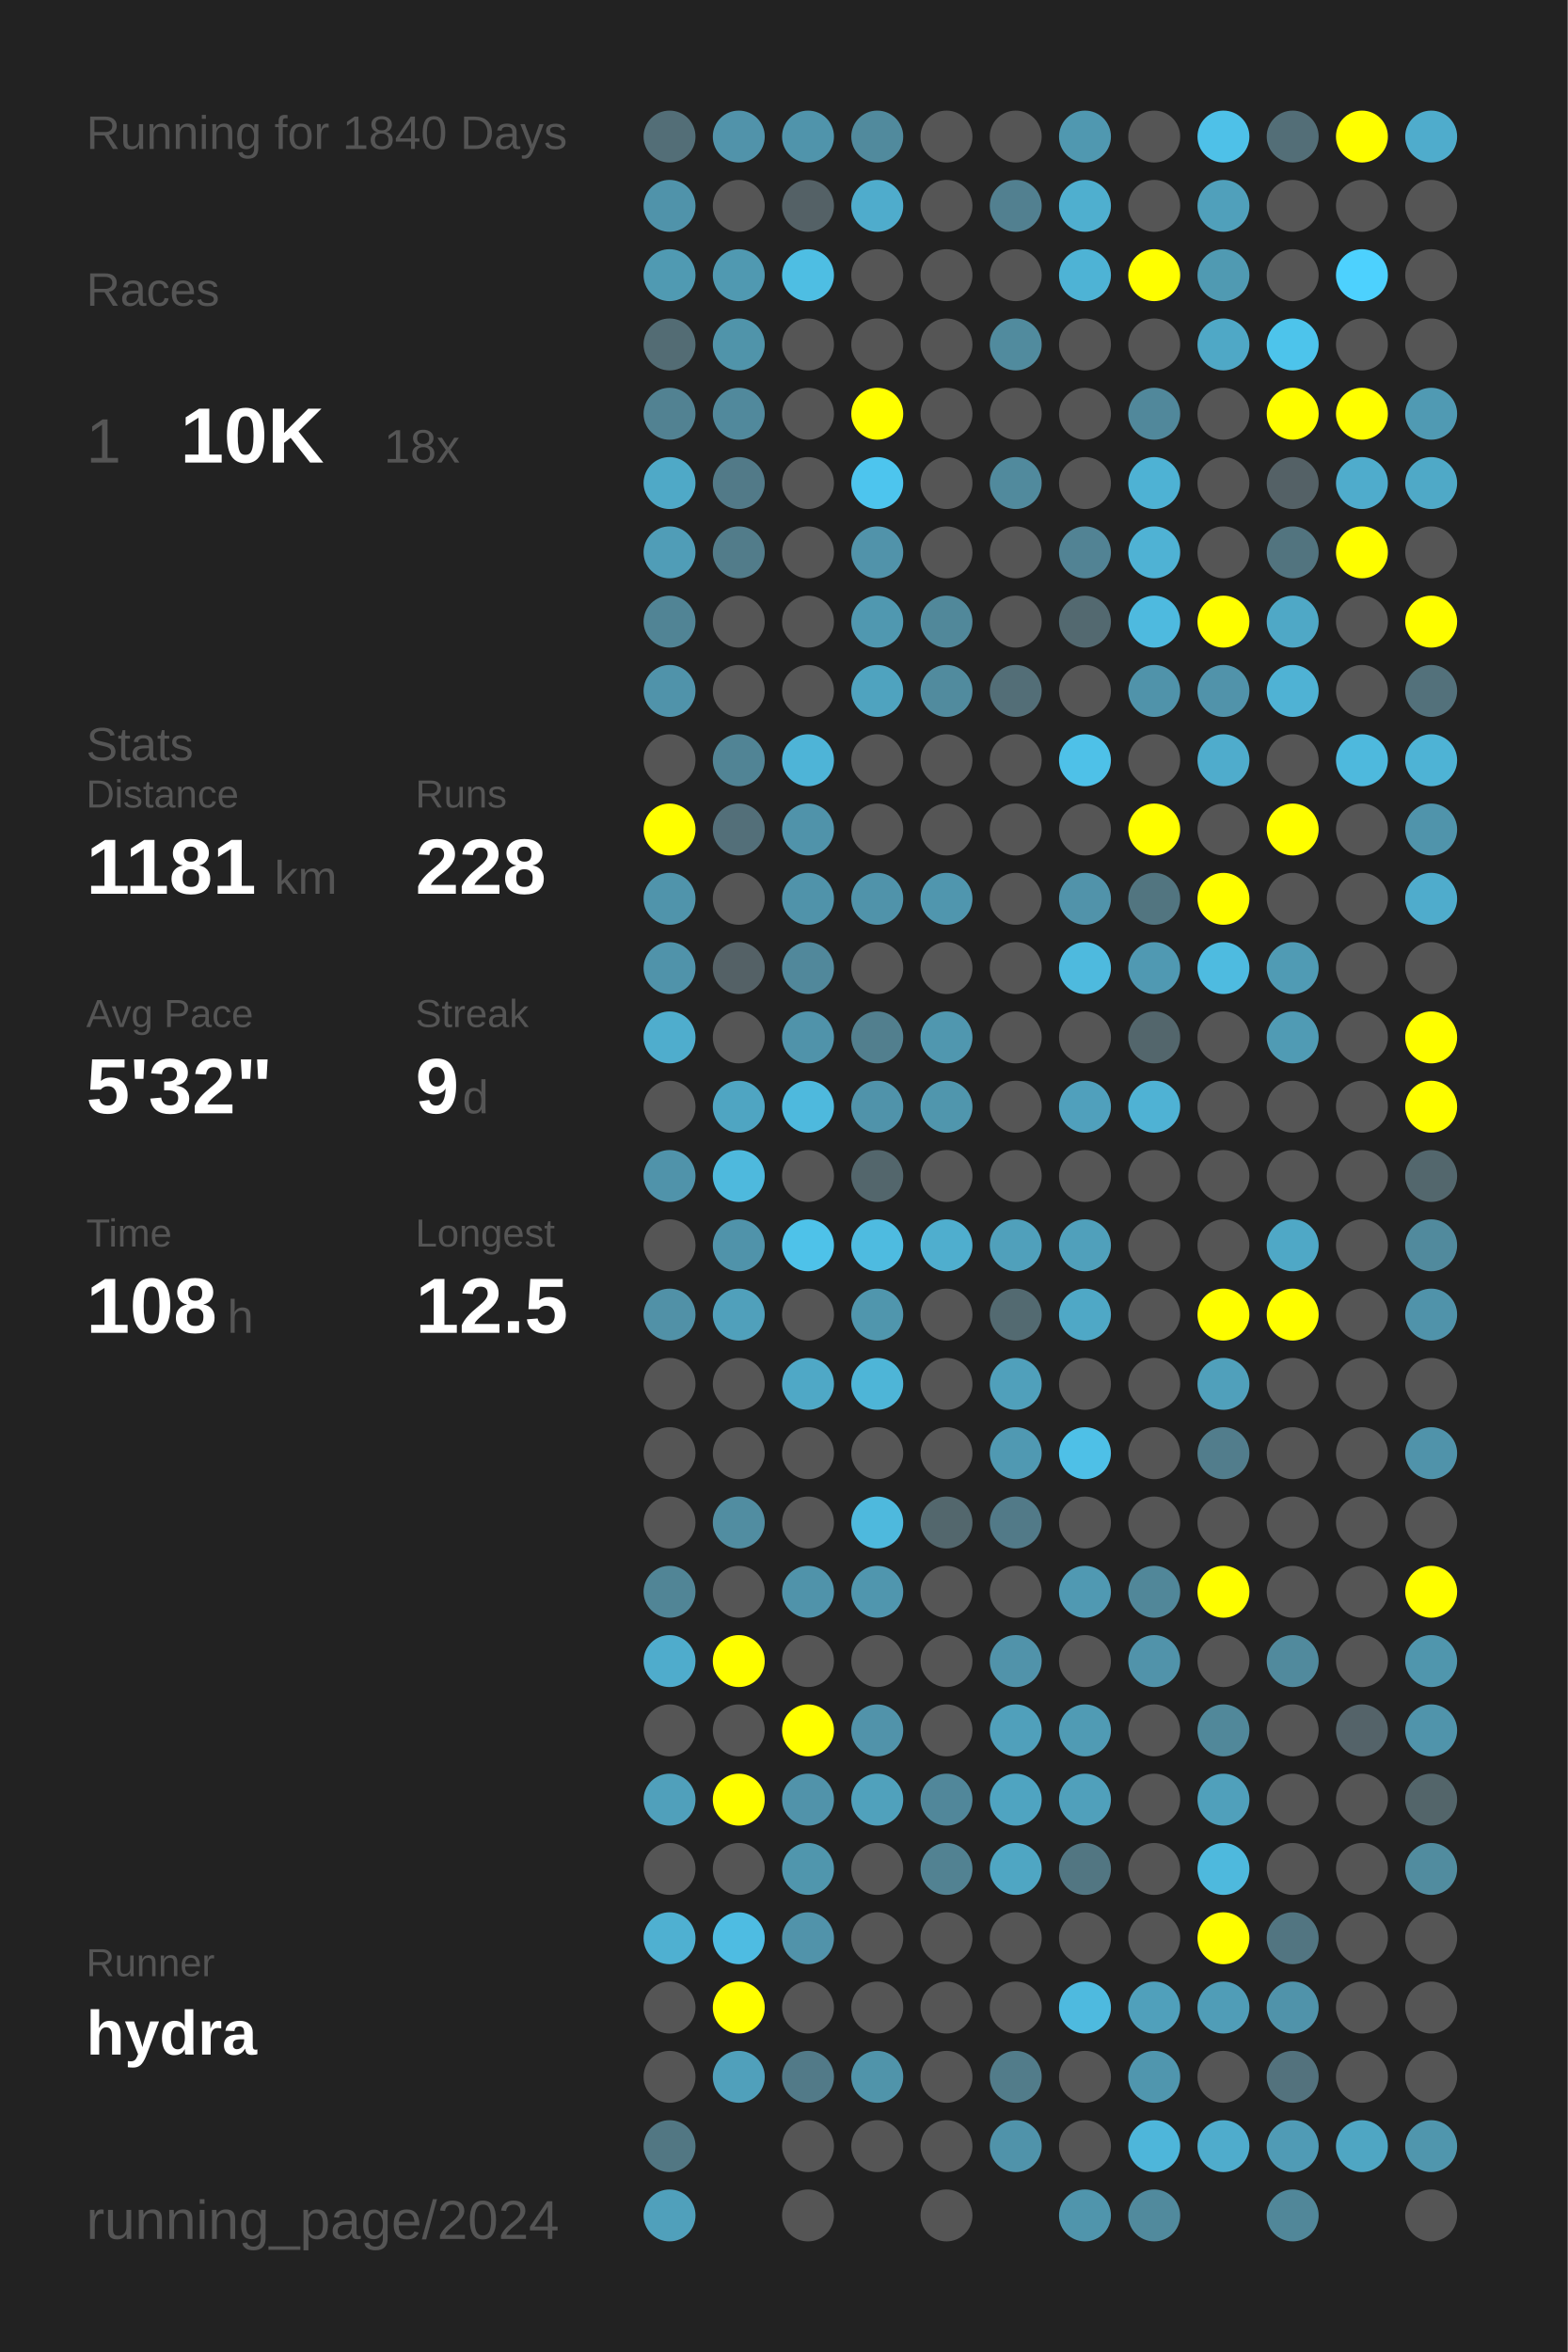
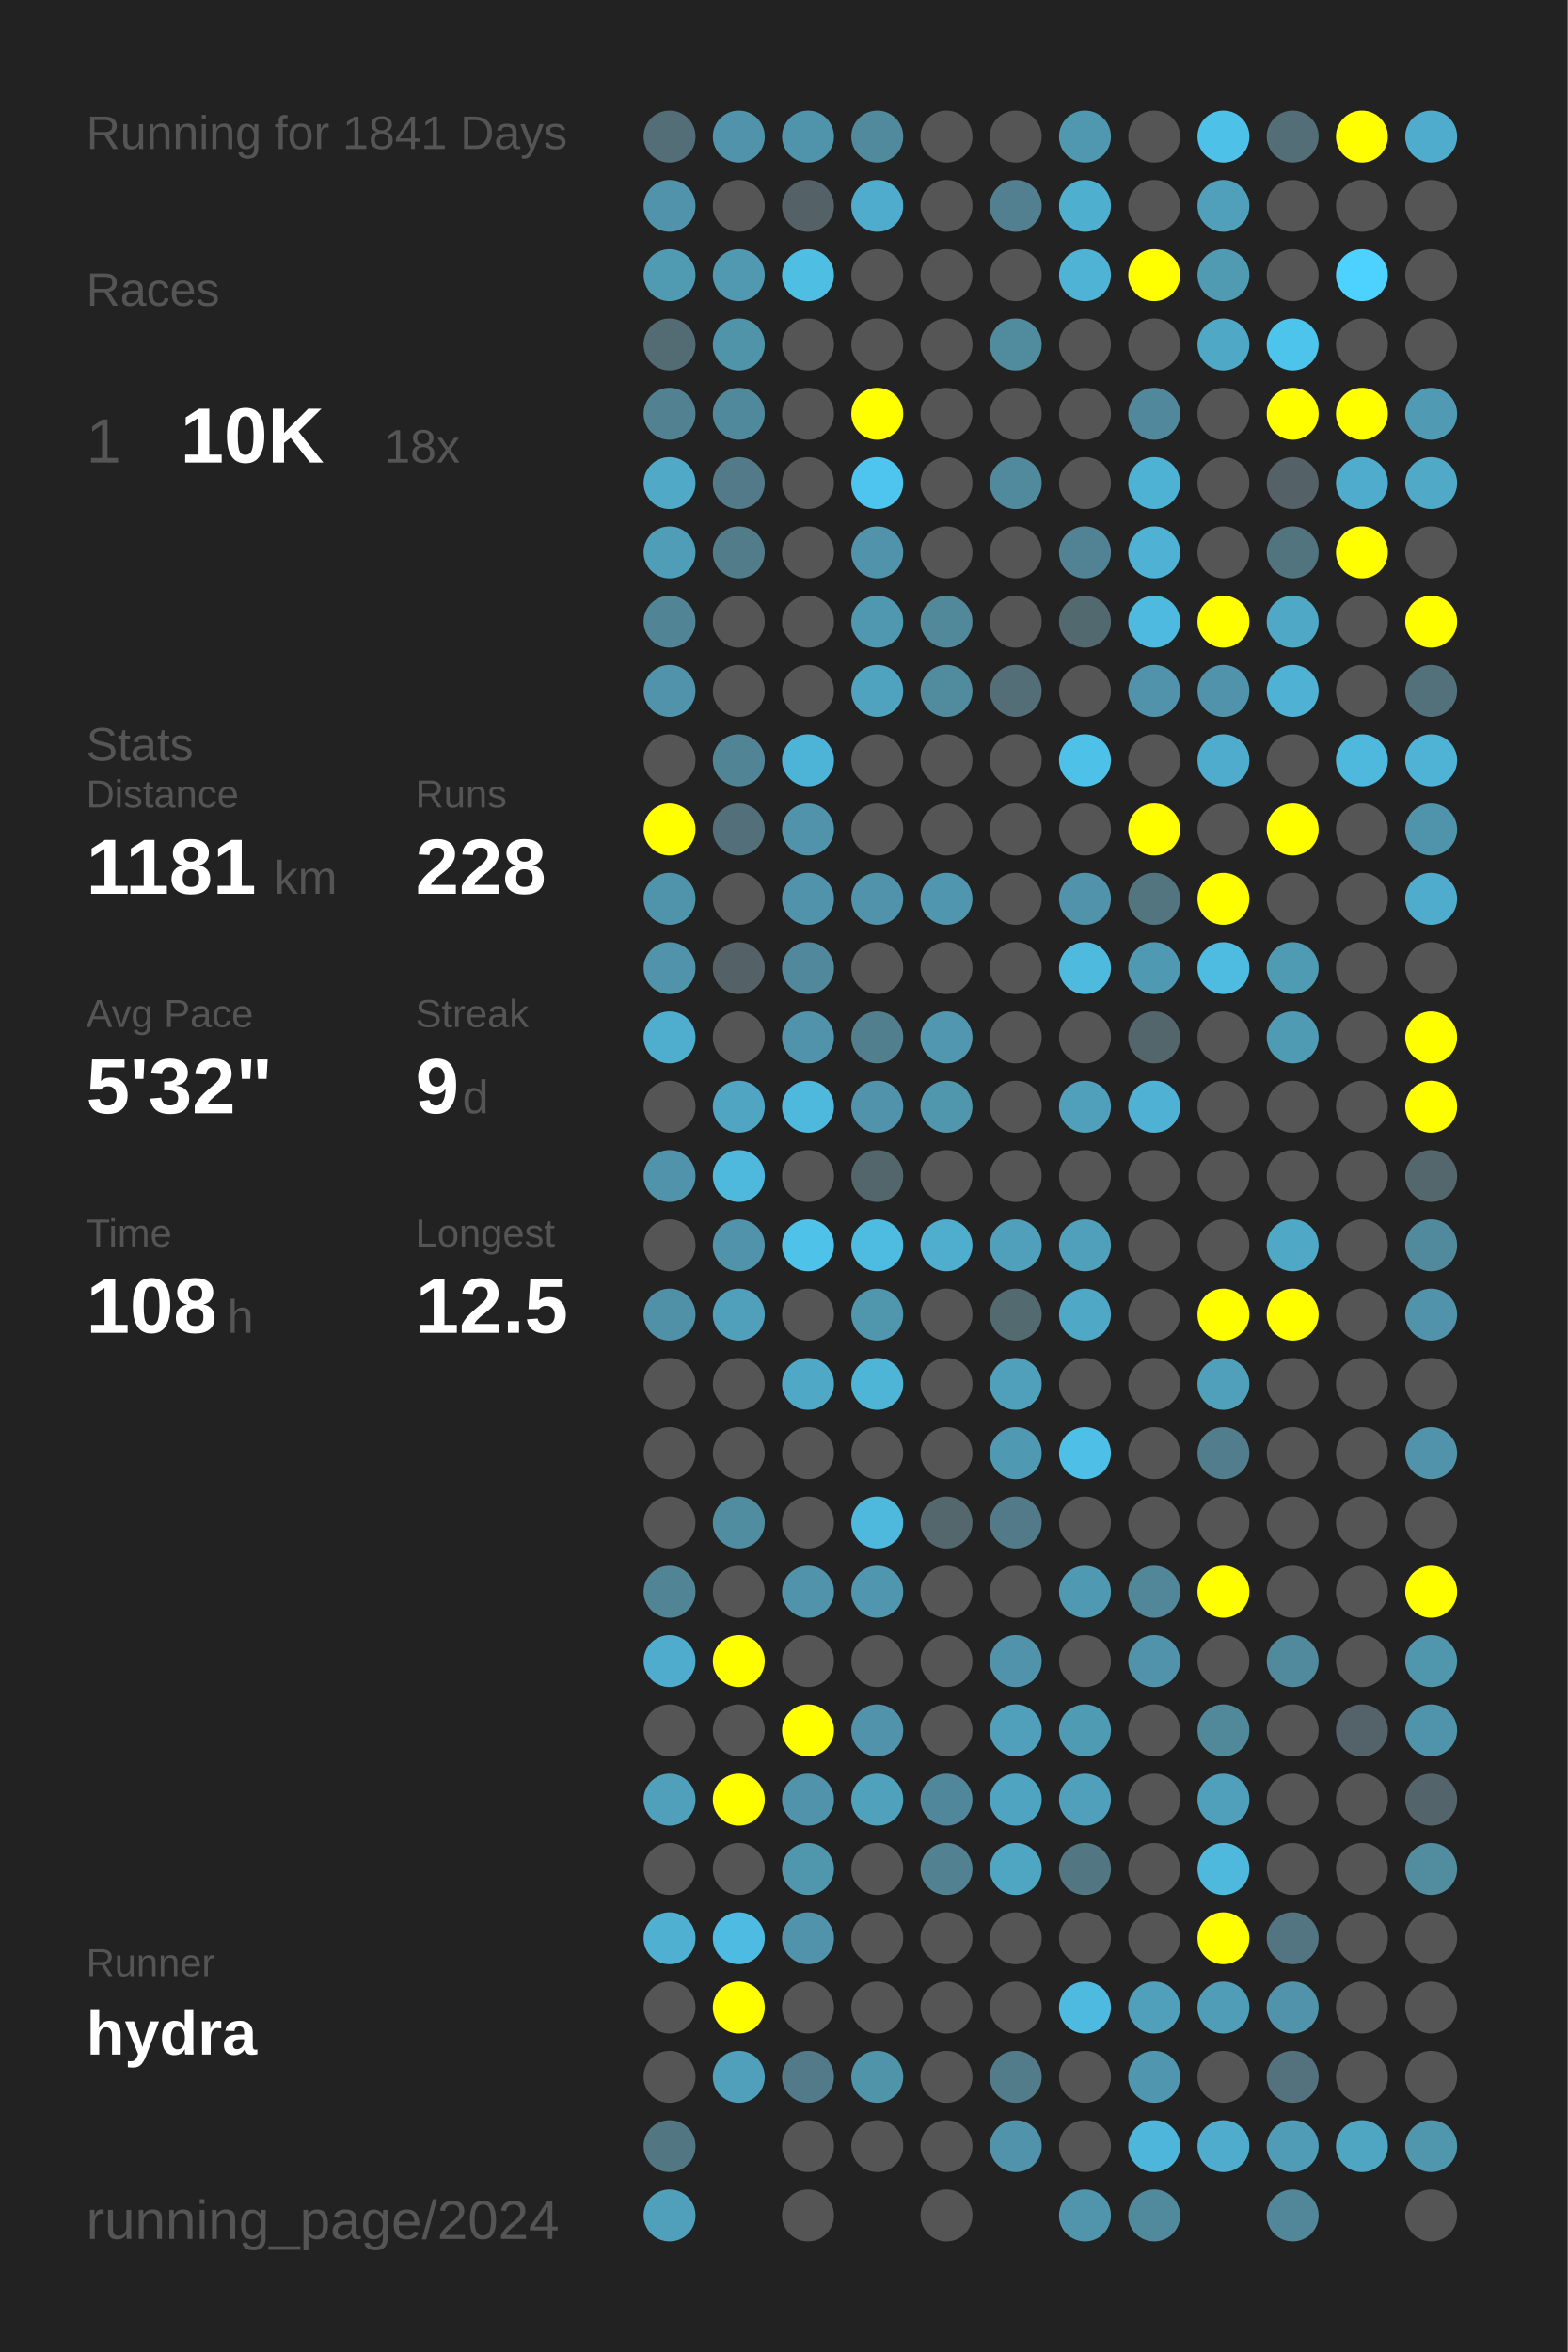
<svg xmlns="http://www.w3.org/2000/svg" baseProfile="full" height="300mm" version="1.1" viewBox="0,0,200,300" width="200mm">
  <defs />
  <rect fill="#222222" height="300" width="200" x="0" y="0" />
-   <text fill="#555555" style="font-size:6px; font-family:Arial;" x="11" y="19">Running for 1840 Days</text>
+   <text fill="#555555" style="font-size:6px; font-family:Arial;" x="11" y="19">Running for 1841 Days</text>
  <text fill="#555555" style="font-size:6px; font-family:Arial;" x="11" y="39">Races</text>
  <text fill="#555555" style="font-size:8px; font-family:Arial;" x="11" y="59">1</text>
  <text fill="#FFFFFF" style="font-size:10px; font-family:Arial; font-weight:bold;" x="23" y="59">10K</text>
  <text fill="#555555" style="font-size:6px; font-family:Arial;" x="49" y="59">18x</text>
  <text fill="#555555" style="font-size:6px; font-family:Arial;" x="11" y="97">Stats</text>
  <text fill="#555555" style="font-size:5px; font-family:Arial;" x="11" y="103">Distance</text>
  <text fill="#FFFFFF" style="font-size:10px; font-family:Arial; font-weight:bold;" x="11" y="114">1181</text>
  <text fill="#555555" style="font-size:6px; font-family:Arial;" x="35" y="114">km</text>
  <text fill="#555555" style="font-size:5px; font-family:Arial;" x="53" y="103">Runs</text>
  <text fill="#FFFFFF" style="font-size:10px; font-family:Arial; font-weight:bold;" x="53" y="114">228</text>
  <text fill="#555555" style="font-size:5px; font-family:Arial;" x="11" y="131">Avg Pace</text>
  <text fill="#FFFFFF" style="font-size:10px; font-family:Arial; font-weight:bold;" x="11" y="142">5'32"</text>
  <text fill="#555555" style="font-size:5px; font-family:Arial;" x="53" y="131">Streak</text>
  <text fill="#FFFFFF" style="font-size:10px; font-family:Arial; font-weight:bold;" x="53" y="142">9</text>
  <text fill="#555555" style="font-size:6px; font-family:Arial;" x="59" y="142">d</text>
  <text fill="#555555" style="font-size:5px; font-family:Arial;" x="11" y="159">Time</text>
  <text fill="#FFFFFF" style="font-size:10px; font-family:Arial; font-weight:bold;" x="11" y="170">108</text>
  <text fill="#555555" style="font-size:6px; font-family:Arial;" x="29" y="170">h</text>
  <text fill="#555555" style="font-size:5px; font-family:Arial;" x="53" y="159">Longest</text>
  <text fill="#FFFFFF" style="font-size:10px; font-family:Arial; font-weight:bold;" x="53" y="170">12.5</text>
  <text fill="#555555" style="font-size:5px; font-family:Arial;" x="11" y="252.065">Runner</text>
  <text fill="#FFFFFF" style="font-size:8px; font-family:Arial; font-weight:bold;" x="11" y="262.065">hydra</text>
  <text fill="#555555" style="font-size:7px; font-family:Arial;" x="11" y="285.581">running_page/2024</text>
  <circle cx="85.417" cy="17.419" fill="#536e77" r="3.312" />
  <circle cx="85.417" cy="26.258" fill="#5093aa" r="3.312" />
  <circle cx="85.417" cy="35.097" fill="#509ab2" r="3.312" />
  <circle cx="85.417" cy="43.935" fill="#536c74" r="3.312" />
  <circle cx="85.417" cy="52.774" fill="#528292" r="3.312" />
  <circle cx="85.417" cy="61.613" fill="#4fa9c7" r="3.312" />
  <circle cx="85.417" cy="70.452" fill="#509db7" r="3.312" />
  <circle cx="85.417" cy="79.29" fill="#518495" r="3.312" />
  <circle cx="85.417" cy="88.129" fill="#5093aa" r="3.312" />
  <circle cx="85.417" cy="96.968" fill="#555555" r="3.312" />
  <circle cx="85.417" cy="105.806" fill="#FFFF00" r="3.312" />
  <circle cx="85.417" cy="114.645" fill="#5094ab" r="3.312" />
  <circle cx="85.417" cy="123.484" fill="#5093aa" r="3.312" />
  <circle cx="85.417" cy="132.323" fill="#4fadcd" r="3.312" />
  <circle cx="85.417" cy="141.161" fill="#555555" r="3.312" />
  <circle cx="85.417" cy="150" fill="#5093aa" r="3.312" />
  <circle cx="85.417" cy="158.839" fill="#555555" r="3.312" />
  <circle cx="85.417" cy="167.677" fill="#5191a7" r="3.312" />
  <circle cx="85.417" cy="176.516" fill="#555555" r="3.312" />
  <circle cx="85.417" cy="185.355" fill="#555555" r="3.312" />
  <circle cx="85.417" cy="194.194" fill="#555555" r="3.312" />
  <circle cx="85.417" cy="203.032" fill="#518596" r="3.312" />
  <circle cx="85.417" cy="211.871" fill="#4faccc" r="3.312" />
  <circle cx="85.417" cy="220.71" fill="#555555" r="3.312" />
  <circle cx="85.417" cy="229.548" fill="#50a0bb" r="3.312" />
  <circle cx="85.417" cy="238.387" fill="#555555" r="3.312" />
  <circle cx="85.417" cy="247.226" fill="#4fb0d1" r="3.312" />
  <circle cx="85.417" cy="256.065" fill="#555555" r="3.312" />
  <circle cx="85.417" cy="264.903" fill="#555555" r="3.312" />
  <circle cx="85.417" cy="273.742" fill="#527783" r="3.312" />
  <circle cx="85.417" cy="282.581" fill="#50a0bb" r="3.312" />
  <circle cx="94.25" cy="17.419" fill="#5193aa" r="3.312" />
  <circle cx="94.25" cy="26.258" fill="#555555" r="3.312" />
  <circle cx="94.25" cy="35.097" fill="#5099b1" r="3.312" />
  <circle cx="94.25" cy="43.935" fill="#5094aa" r="3.312" />
  <circle cx="94.25" cy="52.774" fill="#51899c" r="3.312" />
  <circle cx="94.25" cy="61.613" fill="#527a88" r="3.312" />
  <circle cx="94.25" cy="70.452" fill="#527c8a" r="3.312" />
  <circle cx="94.25" cy="79.29" fill="#555555" r="3.312" />
  <circle cx="94.25" cy="88.129" fill="#555555" r="3.312" />
  <circle cx="94.25" cy="96.968" fill="#518495" r="3.312" />
  <circle cx="94.25" cy="105.806" fill="#536f79" r="3.312" />
  <circle cx="94.25" cy="114.645" fill="#555555" r="3.312" />
  <circle cx="94.25" cy="123.484" fill="#546166" r="3.312" />
  <circle cx="94.25" cy="132.323" fill="#555555" r="3.312" />
  <circle cx="94.25" cy="141.161" fill="#4fa5c2" r="3.312" />
  <circle cx="94.25" cy="150" fill="#4eb9dd" r="3.312" />
  <circle cx="94.25" cy="158.839" fill="#5093aa" r="3.312" />
  <circle cx="94.25" cy="167.677" fill="#50a0bb" r="3.312" />
  <circle cx="94.25" cy="176.516" fill="#555555" r="3.312" />
  <circle cx="94.25" cy="185.355" fill="#555555" r="3.312" />
  <circle cx="94.25" cy="194.194" fill="#518da1" r="3.312" />
  <circle cx="94.25" cy="203.032" fill="#555555" r="3.312" />
  <circle cx="94.25" cy="211.871" fill="#FFFF00" r="3.312" />
  <circle cx="94.25" cy="220.71" fill="#555555" r="3.312" />
  <circle cx="94.25" cy="229.548" fill="#FFFF00" r="3.312" />
  <circle cx="94.25" cy="238.387" fill="#555555" r="3.312" />
  <circle cx="94.25" cy="247.226" fill="#4ebce2" r="3.312" />
  <circle cx="94.25" cy="256.065" fill="#FFFF00" r="3.312" />
  <circle cx="94.25" cy="264.903" fill="#50a0bb" r="3.312" />
  <circle cx="103.083" cy="17.419" fill="#5094ab" r="3.312" />
  <circle cx="103.083" cy="26.258" fill="#546166" r="3.312" />
  <circle cx="103.083" cy="35.097" fill="#4ebee3" r="3.312" />
  <circle cx="103.083" cy="43.935" fill="#555555" r="3.312" />
  <circle cx="103.083" cy="52.774" fill="#555555" r="3.312" />
  <circle cx="103.083" cy="61.613" fill="#555555" r="3.312" />
  <circle cx="103.083" cy="70.452" fill="#555555" r="3.312" />
  <circle cx="103.083" cy="79.29" fill="#555555" r="3.312" />
  <circle cx="103.083" cy="88.129" fill="#555555" r="3.312" />
  <circle cx="103.083" cy="96.968" fill="#4eb4d7" r="3.312" />
  <circle cx="103.083" cy="105.806" fill="#5093aa" r="3.312" />
  <circle cx="103.083" cy="114.645" fill="#5093aa" r="3.312" />
  <circle cx="103.083" cy="123.484" fill="#51889b" r="3.312" />
  <circle cx="103.083" cy="132.323" fill="#5093aa" r="3.312" />
  <circle cx="103.083" cy="141.161" fill="#4eb9dd" r="3.312" />
  <circle cx="103.083" cy="150" fill="#555555" r="3.312" />
  <circle cx="103.083" cy="158.839" fill="#4ec2e9" r="3.312" />
  <circle cx="103.083" cy="167.677" fill="#555555" r="3.312" />
  <circle cx="103.083" cy="176.516" fill="#4fa8c6" r="3.312" />
  <circle cx="103.083" cy="185.355" fill="#555555" r="3.312" />
  <circle cx="103.083" cy="194.194" fill="#555555" r="3.312" />
  <circle cx="103.083" cy="203.032" fill="#5093aa" r="3.312" />
  <circle cx="103.083" cy="211.871" fill="#555555" r="3.312" />
  <circle cx="103.083" cy="220.71" fill="#FFFF00" r="3.312" />
  <circle cx="103.083" cy="229.548" fill="#5193aa" r="3.312" />
  <circle cx="103.083" cy="238.387" fill="#5096ad" r="3.312" />
  <circle cx="103.083" cy="247.226" fill="#5193aa" r="3.312" />
  <circle cx="103.083" cy="256.065" fill="#555555" r="3.312" />
  <circle cx="103.083" cy="264.903" fill="#527a88" r="3.312" />
  <circle cx="103.083" cy="273.742" fill="#555555" r="3.312" />
  <circle cx="103.083" cy="282.581" fill="#555555" r="3.312" />
  <circle cx="111.917" cy="17.419" fill="#518a9d" r="3.312" />
  <circle cx="111.917" cy="26.258" fill="#4faccc" r="3.312" />
  <circle cx="111.917" cy="35.097" fill="#555555" r="3.312" />
  <circle cx="111.917" cy="43.935" fill="#555555" r="3.312" />
  <circle cx="111.917" cy="52.774" fill="#FFFF00" r="3.312" />
  <circle cx="111.917" cy="61.613" fill="#4dc5ee" r="3.312" />
  <circle cx="111.917" cy="70.452" fill="#5193aa" r="3.312" />
  <circle cx="111.917" cy="79.29" fill="#5098b0" r="3.312" />
  <circle cx="111.917" cy="88.129" fill="#4fa3bf" r="3.312" />
  <circle cx="111.917" cy="96.968" fill="#555555" r="3.312" />
  <circle cx="111.917" cy="105.806" fill="#555555" r="3.312" />
  <circle cx="111.917" cy="114.645" fill="#5093aa" r="3.312" />
  <circle cx="111.917" cy="123.484" fill="#555555" r="3.312" />
  <circle cx="111.917" cy="132.323" fill="#527f8e" r="3.312" />
  <circle cx="111.917" cy="141.161" fill="#5093aa" r="3.312" />
  <circle cx="111.917" cy="150" fill="#53666c" r="3.312" />
  <circle cx="111.917" cy="158.839" fill="#4ebbe0" r="3.312" />
  <circle cx="111.917" cy="167.677" fill="#5096ad" r="3.312" />
  <circle cx="111.917" cy="176.516" fill="#4eb5d7" r="3.312" />
  <circle cx="111.917" cy="185.355" fill="#555555" r="3.312" />
  <circle cx="111.917" cy="194.194" fill="#4eb9dd" r="3.312" />
  <circle cx="111.917" cy="203.032" fill="#5096ae" r="3.312" />
  <circle cx="111.917" cy="211.871" fill="#555555" r="3.312" />
  <circle cx="111.917" cy="220.71" fill="#5193aa" r="3.312" />
  <circle cx="111.917" cy="229.548" fill="#50a1bc" r="3.312" />
  <circle cx="111.917" cy="238.387" fill="#555555" r="3.312" />
  <circle cx="111.917" cy="247.226" fill="#555555" r="3.312" />
  <circle cx="111.917" cy="256.065" fill="#555555" r="3.312" />
  <circle cx="111.917" cy="264.903" fill="#5094aa" r="3.312" />
  <circle cx="111.917" cy="273.742" fill="#555555" r="3.312" />
  <circle cx="120.75" cy="17.419" fill="#555555" r="3.312" />
  <circle cx="120.75" cy="26.258" fill="#555555" r="3.312" />
  <circle cx="120.75" cy="35.097" fill="#555555" r="3.312" />
  <circle cx="120.75" cy="43.935" fill="#555555" r="3.312" />
  <circle cx="120.75" cy="52.774" fill="#555555" r="3.312" />
  <circle cx="120.75" cy="61.613" fill="#555555" r="3.312" />
  <circle cx="120.75" cy="70.452" fill="#555555" r="3.312" />
  <circle cx="120.75" cy="79.29" fill="#51889a" r="3.312" />
  <circle cx="120.75" cy="88.129" fill="#518b9e" r="3.312" />
  <circle cx="120.75" cy="96.968" fill="#555555" r="3.312" />
  <circle cx="120.75" cy="105.806" fill="#555555" r="3.312" />
  <circle cx="120.75" cy="114.645" fill="#5096ae" r="3.312" />
  <circle cx="120.75" cy="123.484" fill="#555555" r="3.312" />
  <circle cx="120.75" cy="132.323" fill="#5097af" r="3.312" />
  <circle cx="120.75" cy="141.161" fill="#5096ad" r="3.312" />
  <circle cx="120.75" cy="150" fill="#555555" r="3.312" />
  <circle cx="120.75" cy="158.839" fill="#4faece" r="3.312" />
  <circle cx="120.75" cy="167.677" fill="#555555" r="3.312" />
  <circle cx="120.75" cy="176.516" fill="#555555" r="3.312" />
  <circle cx="120.75" cy="185.355" fill="#555555" r="3.312" />
  <circle cx="120.75" cy="194.194" fill="#53676d" r="3.312" />
  <circle cx="120.75" cy="203.032" fill="#555555" r="3.312" />
  <circle cx="120.75" cy="211.871" fill="#555555" r="3.312" />
  <circle cx="120.75" cy="220.71" fill="#555555" r="3.312" />
  <circle cx="120.75" cy="229.548" fill="#51879a" r="3.312" />
  <circle cx="120.75" cy="238.387" fill="#528292" r="3.312" />
  <circle cx="120.75" cy="247.226" fill="#555555" r="3.312" />
  <circle cx="120.75" cy="256.065" fill="#555555" r="3.312" />
  <circle cx="120.75" cy="264.903" fill="#555555" r="3.312" />
  <circle cx="120.75" cy="273.742" fill="#555555" r="3.312" />
  <circle cx="120.75" cy="282.581" fill="#555555" r="3.312" />
  <circle cx="129.583" cy="17.419" fill="#555555" r="3.312" />
  <circle cx="129.583" cy="26.258" fill="#528090" r="3.312" />
  <circle cx="129.583" cy="35.097" fill="#555555" r="3.312" />
  <circle cx="129.583" cy="43.935" fill="#518b9e" r="3.312" />
  <circle cx="129.583" cy="52.774" fill="#555555" r="3.312" />
  <circle cx="129.583" cy="61.613" fill="#518a9d" r="3.312" />
  <circle cx="129.583" cy="70.452" fill="#555555" r="3.312" />
  <circle cx="129.583" cy="79.29" fill="#555555" r="3.312" />
  <circle cx="129.583" cy="88.129" fill="#536e77" r="3.312" />
  <circle cx="129.583" cy="96.968" fill="#555555" r="3.312" />
  <circle cx="129.583" cy="105.806" fill="#555555" r="3.312" />
  <circle cx="129.583" cy="114.645" fill="#555555" r="3.312" />
  <circle cx="129.583" cy="123.484" fill="#555555" r="3.312" />
  <circle cx="129.583" cy="132.323" fill="#555555" r="3.312" />
  <circle cx="129.583" cy="141.161" fill="#555555" r="3.312" />
  <circle cx="129.583" cy="150" fill="#555555" r="3.312" />
  <circle cx="129.583" cy="158.839" fill="#50a0bb" r="3.312" />
  <circle cx="129.583" cy="167.677" fill="#536a71" r="3.312" />
  <circle cx="129.583" cy="176.516" fill="#50a0bb" r="3.312" />
  <circle cx="129.583" cy="185.355" fill="#5099b2" r="3.312" />
  <circle cx="129.583" cy="194.194" fill="#527a88" r="3.312" />
  <circle cx="129.583" cy="203.032" fill="#555555" r="3.312" />
  <circle cx="129.583" cy="211.871" fill="#5193aa" r="3.312" />
  <circle cx="129.583" cy="220.71" fill="#50a0bb" r="3.312" />
  <circle cx="129.583" cy="229.548" fill="#4fa4c1" r="3.312" />
  <circle cx="129.583" cy="238.387" fill="#4fa6c3" r="3.312" />
  <circle cx="129.583" cy="247.226" fill="#555555" r="3.312" />
  <circle cx="129.583" cy="256.065" fill="#555555" r="3.312" />
  <circle cx="129.583" cy="264.903" fill="#527c8a" r="3.312" />
  <circle cx="129.583" cy="273.742" fill="#5093aa" r="3.312" />
  <circle cx="138.417" cy="17.419" fill="#5098b0" r="3.312" />
  <circle cx="138.417" cy="26.258" fill="#4fafcf" r="3.312" />
  <circle cx="138.417" cy="35.097" fill="#4eb3d5" r="3.312" />
  <circle cx="138.417" cy="43.935" fill="#555555" r="3.312" />
  <circle cx="138.417" cy="52.774" fill="#555555" r="3.312" />
  <circle cx="138.417" cy="61.613" fill="#555555" r="3.312" />
  <circle cx="138.417" cy="70.452" fill="#528394" r="3.312" />
  <circle cx="138.417" cy="79.29" fill="#536970" r="3.312" />
  <circle cx="138.417" cy="88.129" fill="#555555" r="3.312" />
  <circle cx="138.417" cy="96.968" fill="#4ec1e8" r="3.312" />
  <circle cx="138.417" cy="105.806" fill="#555555" r="3.312" />
  <circle cx="138.417" cy="114.645" fill="#5193aa" r="3.312" />
  <circle cx="138.417" cy="123.484" fill="#4ebade" r="3.312" />
  <circle cx="138.417" cy="132.323" fill="#555555" r="3.312" />
  <circle cx="138.417" cy="141.161" fill="#50a0bc" r="3.312" />
  <circle cx="138.417" cy="150" fill="#555555" r="3.312" />
  <circle cx="138.417" cy="158.839" fill="#50a0bb" r="3.312" />
  <circle cx="138.417" cy="167.677" fill="#4fa8c6" r="3.312" />
  <circle cx="138.417" cy="176.516" fill="#555555" r="3.312" />
  <circle cx="138.417" cy="185.355" fill="#4ec0e7" r="3.312" />
  <circle cx="138.417" cy="194.194" fill="#555555" r="3.312" />
  <circle cx="138.417" cy="203.032" fill="#5099b2" r="3.312" />
  <circle cx="138.417" cy="211.871" fill="#555555" r="3.312" />
  <circle cx="138.417" cy="220.71" fill="#509bb4" r="3.312" />
  <circle cx="138.417" cy="229.548" fill="#50a0bb" r="3.312" />
  <circle cx="138.417" cy="238.387" fill="#527682" r="3.312" />
  <circle cx="138.417" cy="247.226" fill="#555555" r="3.312" />
  <circle cx="138.417" cy="256.065" fill="#4ebadf" r="3.312" />
  <circle cx="138.417" cy="264.903" fill="#555555" r="3.312" />
  <circle cx="138.417" cy="273.742" fill="#555555" r="3.312" />
  <circle cx="138.417" cy="282.581" fill="#5095ac" r="3.312" />
  <circle cx="147.25" cy="17.419" fill="#555555" r="3.312" />
  <circle cx="147.25" cy="26.258" fill="#555555" r="3.312" />
  <circle cx="147.25" cy="35.097" fill="#FFFF00" r="3.312" />
  <circle cx="147.25" cy="43.935" fill="#555555" r="3.312" />
  <circle cx="147.25" cy="52.774" fill="#51889b" r="3.312" />
  <circle cx="147.25" cy="61.613" fill="#4eb2d4" r="3.312" />
  <circle cx="147.25" cy="70.452" fill="#4fb2d4" r="3.312" />
  <circle cx="147.25" cy="79.29" fill="#4ebadf" r="3.312" />
  <circle cx="147.25" cy="88.129" fill="#5093aa" r="3.312" />
  <circle cx="147.25" cy="96.968" fill="#555555" r="3.312" />
  <circle cx="147.25" cy="105.806" fill="#FFFF00" r="3.312" />
  <circle cx="147.25" cy="114.645" fill="#527580" r="3.312" />
  <circle cx="147.25" cy="123.484" fill="#5099b2" r="3.312" />
  <circle cx="147.25" cy="132.323" fill="#53666c" r="3.312" />
  <circle cx="147.25" cy="141.161" fill="#4fb2d4" r="3.312" />
  <circle cx="147.25" cy="150" fill="#555555" r="3.312" />
  <circle cx="147.25" cy="158.839" fill="#555555" r="3.312" />
  <circle cx="147.25" cy="167.677" fill="#555555" r="3.312" />
  <circle cx="147.25" cy="176.516" fill="#555555" r="3.312" />
  <circle cx="147.25" cy="185.355" fill="#555555" r="3.312" />
  <circle cx="147.25" cy="194.194" fill="#555555" r="3.312" />
  <circle cx="147.25" cy="203.032" fill="#518799" r="3.312" />
  <circle cx="147.25" cy="211.871" fill="#5193aa" r="3.312" />
  <circle cx="147.25" cy="220.71" fill="#555555" r="3.312" />
  <circle cx="147.25" cy="229.548" fill="#555555" r="3.312" />
  <circle cx="147.25" cy="238.387" fill="#555555" r="3.312" />
  <circle cx="147.25" cy="247.226" fill="#555555" r="3.312" />
  <circle cx="147.25" cy="256.065" fill="#50a0bb" r="3.312" />
  <circle cx="147.25" cy="264.903" fill="#5096ae" r="3.312" />
  <circle cx="147.25" cy="273.742" fill="#4eb6da" r="3.312" />
  <circle cx="147.25" cy="282.581" fill="#518a9d" r="3.312" />
  <circle cx="156.083" cy="17.419" fill="#4ec1e8" r="3.312" />
  <circle cx="156.083" cy="26.258" fill="#50a0bb" r="3.312" />
  <circle cx="156.083" cy="35.097" fill="#509ab2" r="3.312" />
  <circle cx="156.083" cy="43.935" fill="#4fa8c6" r="3.312" />
  <circle cx="156.083" cy="52.774" fill="#555555" r="3.312" />
  <circle cx="156.083" cy="61.613" fill="#555555" r="3.312" />
  <circle cx="156.083" cy="70.452" fill="#555555" r="3.312" />
  <circle cx="156.083" cy="79.29" fill="#FFFF00" r="3.312" />
  <circle cx="156.083" cy="88.129" fill="#5193aa" r="3.312" />
  <circle cx="156.083" cy="96.968" fill="#4faccc" r="3.312" />
  <circle cx="156.083" cy="105.806" fill="#555555" r="3.312" />
  <circle cx="156.083" cy="114.645" fill="#FFFF00" r="3.312" />
  <circle cx="156.083" cy="123.484" fill="#4ebbe0" r="3.312" />
  <circle cx="156.083" cy="132.323" fill="#555555" r="3.312" />
  <circle cx="156.083" cy="141.161" fill="#555555" r="3.312" />
  <circle cx="156.083" cy="150" fill="#555555" r="3.312" />
  <circle cx="156.083" cy="158.839" fill="#555555" r="3.312" />
  <circle cx="156.083" cy="167.677" fill="#FFFF00" r="3.312" />
  <circle cx="156.083" cy="176.516" fill="#50a0bb" r="3.312" />
  <circle cx="156.083" cy="185.355" fill="#527d8c" r="3.312" />
  <circle cx="156.083" cy="194.194" fill="#555555" r="3.312" />
  <circle cx="156.083" cy="203.032" fill="#FFFF00" r="3.312" />
  <circle cx="156.083" cy="211.871" fill="#555555" r="3.312" />
  <circle cx="156.083" cy="220.71" fill="#51889a" r="3.312" />
  <circle cx="156.083" cy="229.548" fill="#50a0bb" r="3.312" />
  <circle cx="156.083" cy="238.387" fill="#4eb9dd" r="3.312" />
  <circle cx="156.083" cy="247.226" fill="#FFFF00" r="3.312" />
  <circle cx="156.083" cy="256.065" fill="#509db7" r="3.312" />
  <circle cx="156.083" cy="264.903" fill="#555555" r="3.312" />
  <circle cx="156.083" cy="273.742" fill="#4faccc" r="3.312" />
  <circle cx="164.917" cy="17.419" fill="#536e77" r="3.312" />
  <circle cx="164.917" cy="26.258" fill="#555555" r="3.312" />
  <circle cx="164.917" cy="35.097" fill="#555555" r="3.312" />
  <circle cx="164.917" cy="43.935" fill="#4dc4eb" r="3.312" />
  <circle cx="164.917" cy="52.774" fill="#FFFF00" r="3.312" />
  <circle cx="164.917" cy="61.613" fill="#546166" r="3.312" />
  <circle cx="164.917" cy="70.452" fill="#52747f" r="3.312" />
  <circle cx="164.917" cy="79.29" fill="#4fa8c6" r="3.312" />
  <circle cx="164.917" cy="88.129" fill="#4fb2d4" r="3.312" />
  <circle cx="164.917" cy="96.968" fill="#555555" r="3.312" />
  <circle cx="164.917" cy="105.806" fill="#FFFF00" r="3.312" />
  <circle cx="164.917" cy="114.645" fill="#555555" r="3.312" />
  <circle cx="164.917" cy="123.484" fill="#509bb4" r="3.312" />
  <circle cx="164.917" cy="132.323" fill="#509bb4" r="3.312" />
  <circle cx="164.917" cy="141.161" fill="#555555" r="3.312" />
  <circle cx="164.917" cy="150" fill="#555555" r="3.312" />
  <circle cx="164.917" cy="158.839" fill="#4fa8c6" r="3.312" />
  <circle cx="164.917" cy="167.677" fill="#FFFF00" r="3.312" />
  <circle cx="164.917" cy="176.516" fill="#555555" r="3.312" />
  <circle cx="164.917" cy="185.355" fill="#555555" r="3.312" />
  <circle cx="164.917" cy="194.194" fill="#555555" r="3.312" />
  <circle cx="164.917" cy="203.032" fill="#555555" r="3.312" />
  <circle cx="164.917" cy="211.871" fill="#518a9d" r="3.312" />
  <circle cx="164.917" cy="220.71" fill="#555555" r="3.312" />
  <circle cx="164.917" cy="229.548" fill="#555555" r="3.312" />
  <circle cx="164.917" cy="238.387" fill="#555555" r="3.312" />
  <circle cx="164.917" cy="247.226" fill="#527581" r="3.312" />
  <circle cx="164.917" cy="256.065" fill="#5093aa" r="3.312" />
  <circle cx="164.917" cy="264.903" fill="#53727d" r="3.312" />
  <circle cx="164.917" cy="273.742" fill="#509bb5" r="3.312" />
  <circle cx="164.917" cy="282.581" fill="#518799" r="3.312" />
  <circle cx="173.75" cy="17.419" fill="#FFFF00" r="3.312" />
  <circle cx="173.75" cy="26.258" fill="#555555" r="3.312" />
  <circle cx="173.75" cy="35.097" fill="#4dd1fe" r="3.312" />
  <circle cx="173.75" cy="43.935" fill="#555555" r="3.312" />
  <circle cx="173.75" cy="52.774" fill="#FFFF00" r="3.312" />
  <circle cx="173.75" cy="61.613" fill="#4faccc" r="3.312" />
  <circle cx="173.75" cy="70.452" fill="#FFFF00" r="3.312" />
  <circle cx="173.75" cy="79.29" fill="#555555" r="3.312" />
  <circle cx="173.75" cy="88.129" fill="#555555" r="3.312" />
  <circle cx="173.75" cy="96.968" fill="#4eb9dd" r="3.312" />
  <circle cx="173.75" cy="105.806" fill="#555555" r="3.312" />
  <circle cx="173.75" cy="114.645" fill="#555555" r="3.312" />
  <circle cx="173.75" cy="123.484" fill="#555555" r="3.312" />
  <circle cx="173.75" cy="132.323" fill="#555555" r="3.312" />
  <circle cx="173.75" cy="141.161" fill="#555555" r="3.312" />
  <circle cx="173.75" cy="150" fill="#555555" r="3.312" />
  <circle cx="173.75" cy="158.839" fill="#555555" r="3.312" />
  <circle cx="173.75" cy="167.677" fill="#555555" r="3.312" />
  <circle cx="173.75" cy="176.516" fill="#555555" r="3.312" />
  <circle cx="173.75" cy="185.355" fill="#555555" r="3.312" />
  <circle cx="173.75" cy="194.194" fill="#555555" r="3.312" />
  <circle cx="173.75" cy="203.032" fill="#555555" r="3.312" />
  <circle cx="173.75" cy="211.871" fill="#555555" r="3.312" />
  <circle cx="173.75" cy="220.71" fill="#546369" r="3.312" />
  <circle cx="173.75" cy="229.548" fill="#555555" r="3.312" />
  <circle cx="173.75" cy="238.387" fill="#555555" r="3.312" />
  <circle cx="173.75" cy="247.226" fill="#555555" r="3.312" />
  <circle cx="173.75" cy="256.065" fill="#555555" r="3.312" />
  <circle cx="173.75" cy="264.903" fill="#555555" r="3.312" />
  <circle cx="173.75" cy="273.742" fill="#4fa6c3" r="3.312" />
  <circle cx="182.583" cy="17.419" fill="#4faccc" r="3.312" />
  <circle cx="182.583" cy="26.258" fill="#555555" r="3.312" />
  <circle cx="182.583" cy="35.097" fill="#555555" r="3.312" />
  <circle cx="182.583" cy="43.935" fill="#555555" r="3.312" />
  <circle cx="182.583" cy="52.774" fill="#509ab3" r="3.312" />
  <circle cx="182.583" cy="61.613" fill="#4fa9c7" r="3.312" />
  <circle cx="182.583" cy="70.452" fill="#555555" r="3.312" />
  <circle cx="182.583" cy="79.29" fill="#FFFF00" r="3.312" />
  <circle cx="182.583" cy="88.129" fill="#53717b" r="3.312" />
  <circle cx="182.583" cy="96.968" fill="#4eb3d5" r="3.312" />
  <circle cx="182.583" cy="105.806" fill="#5094ab" r="3.312" />
  <circle cx="182.583" cy="114.645" fill="#4faccc" r="3.312" />
  <circle cx="182.583" cy="123.484" fill="#555555" r="3.312" />
  <circle cx="182.583" cy="132.323" fill="#FFFF00" r="3.312" />
  <circle cx="182.583" cy="141.161" fill="#FFFF00" r="3.312" />
  <circle cx="182.583" cy="150" fill="#53676d" r="3.312" />
  <circle cx="182.583" cy="158.839" fill="#518a9d" r="3.312" />
  <circle cx="182.583" cy="167.677" fill="#5093aa" r="3.312" />
  <circle cx="182.583" cy="176.516" fill="#555555" r="3.312" />
  <circle cx="182.583" cy="185.355" fill="#5093aa" r="3.312" />
  <circle cx="182.583" cy="194.194" fill="#555555" r="3.312" />
  <circle cx="182.583" cy="203.032" fill="#FFFF00" r="3.312" />
  <circle cx="182.583" cy="211.871" fill="#5096ad" r="3.312" />
  <circle cx="182.583" cy="220.71" fill="#5094ab" r="3.312" />
  <circle cx="182.583" cy="229.548" fill="#53656a" r="3.312" />
  <circle cx="182.583" cy="238.387" fill="#518c9f" r="3.312" />
  <circle cx="182.583" cy="247.226" fill="#555555" r="3.312" />
  <circle cx="182.583" cy="256.065" fill="#555555" r="3.312" />
  <circle cx="182.583" cy="264.903" fill="#555555" r="3.312" />
  <circle cx="182.583" cy="273.742" fill="#5096ad" r="3.312" />
  <circle cx="182.583" cy="282.581" fill="#555555" r="3.312" />
</svg>
